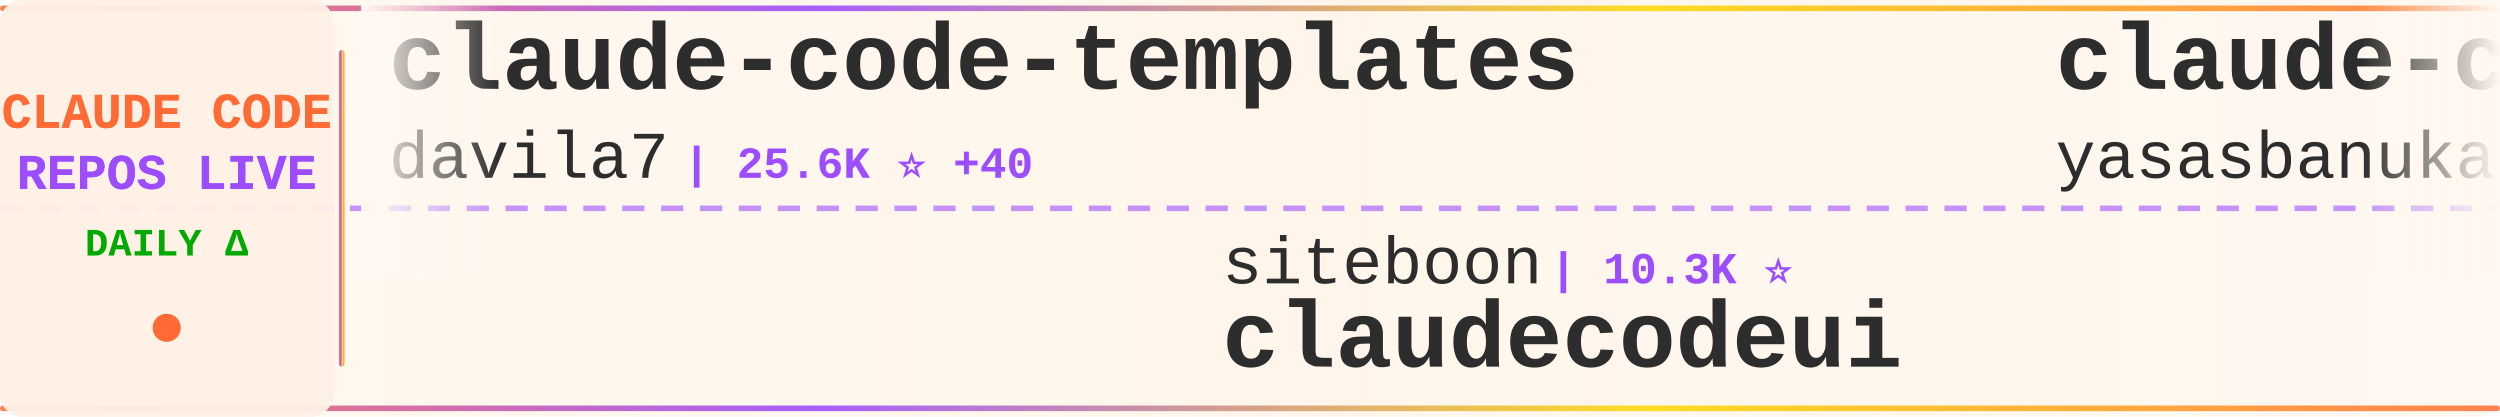
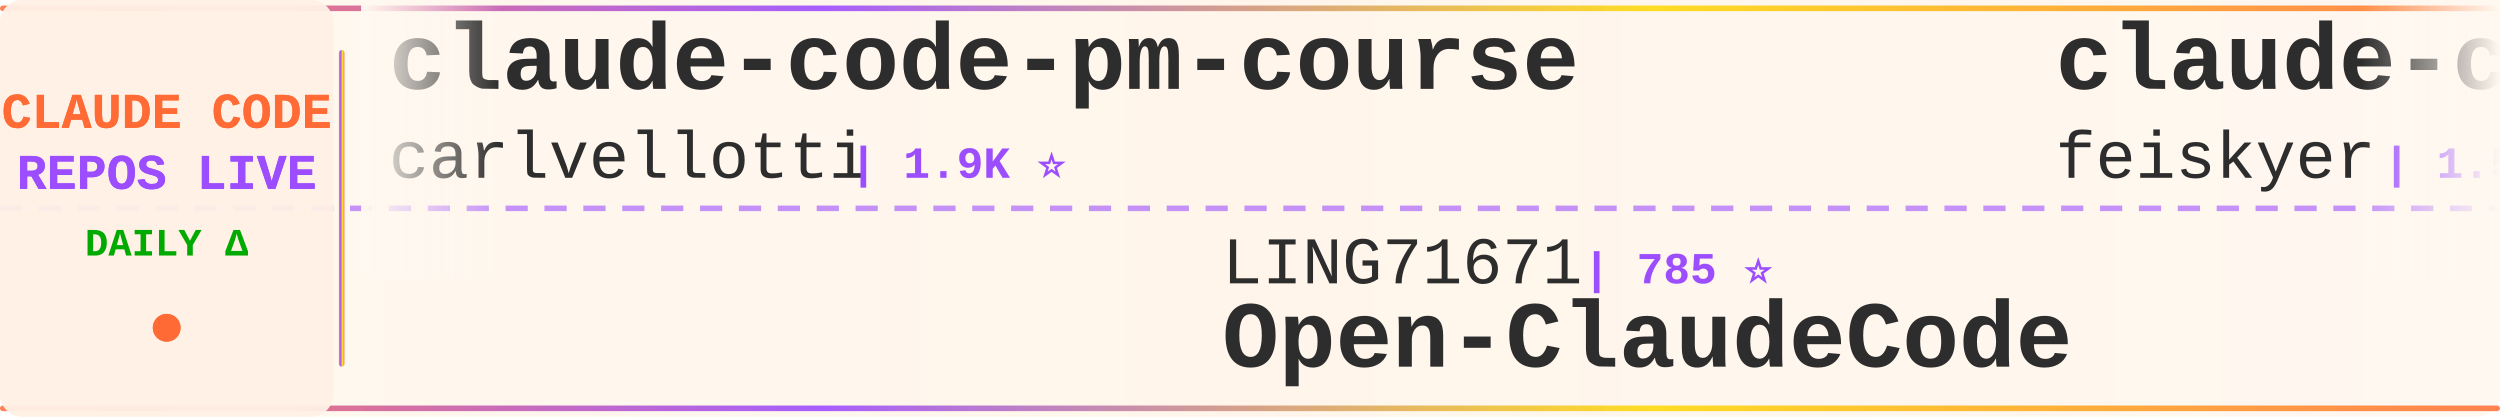
<svg xmlns="http://www.w3.org/2000/svg" width="900" height="150">
  <defs>
    <linearGradient id="tickerBg" x1="0%" y1="0%" x2="100%" y2="0%">
      <stop offset="0%" style="stop-color:#fff8f0;stop-opacity:0.98" />
      <stop offset="50%" style="stop-color:#fff5eb;stop-opacity:1" />
      <stop offset="100%" style="stop-color:#fff8f0;stop-opacity:0.98" />
    </linearGradient>
    <linearGradient id="borderGrad" x1="0%" y1="0%" x2="100%" y2="0%">
      <stop offset="0%" style="stop-color:#FF6B35;stop-opacity:0.85">
        <animate attributeName="stop-opacity" values="0.85;1;0.85" dur="2s" repeatCount="indefinite" />
      </stop>
      <stop offset="33%" style="stop-color:#9C4EFF;stop-opacity:0.9">
        <animate attributeName="stop-opacity" values="0.9;1;0.9" dur="2.2s" repeatCount="indefinite" />
      </stop>
      <stop offset="66%" style="stop-color:#FFD700;stop-opacity:0.85">
        <animate attributeName="stop-opacity" values="0.85;1;0.85" dur="1.8s" repeatCount="indefinite" />
      </stop>
      <stop offset="100%" style="stop-color:#FF6B35;stop-opacity:0.85">
        <animate attributeName="stop-opacity" values="0.85;1;0.85" dur="2s" repeatCount="indefinite" />
      </stop>
    </linearGradient>
    <filter id="textGlow">
      <feGaussianBlur stdDeviation="0.15" result="coloredBlur" />
      <feMerge>
        <feMergeNode in="coloredBlur" />
        <feMergeNode in="SourceGraphic" />
      </feMerge>
    </filter>
    <filter id="metricGlow">
      <feGaussianBlur stdDeviation="0.2" result="coloredBlur" />
      <feMerge>
        <feMergeNode in="coloredBlur" />
        <feMergeNode in="SourceGraphic" />
      </feMerge>
    </filter>
    <linearGradient id="leftFade" x1="0%" y1="0%" x2="100%" y2="0%">
      <stop offset="0%" style="stop-color:#fff8f0;stop-opacity:1" />
      <stop offset="100%" style="stop-color:#fff8f0;stop-opacity:0" />
    </linearGradient>
    <linearGradient id="rightFade" x1="0%" y1="0%" x2="100%" y2="0%">
      <stop offset="0%" style="stop-color:#fff8f0;stop-opacity:0" />
      <stop offset="100%" style="stop-color:#fff8f0;stop-opacity:1" />
    </linearGradient>
  </defs>
  <rect width="900" height="150" fill="url(#tickerBg)" rx="8" />
  <rect x="0" y="2" width="900" height="2" fill="url(#borderGrad)" rx="1" />
  <rect x="0" y="146" width="900" height="2" fill="url(#borderGrad)" rx="1" />
  <line x1="0" y1="75" x2="900" y2="75" stroke="#9C4EFF" stroke-width="2" stroke-dasharray="8 6" opacity="0.6" />
  <rect x="0" y="0" width="120" height="150" fill="#fff0e6" opacity="0.95" rx="8" />
  <text x="60" y="46" font-family="'Courier New', monospace" font-size="18" font-weight="bold" fill="#FF6B35" text-anchor="middle" filter="url(#textGlow)">
    CLAUDE CODE
  </text>
  <text x="60" y="68" font-family="'Courier New', monospace" font-size="18" font-weight="bold" fill="#9C4EFF" text-anchor="middle" filter="url(#textGlow)">
    REPOS LIVE
  </text>
  <text x="60" y="92" font-family="'Courier New', monospace" font-size="14" font-weight="bold" fill="#00aa00" text-anchor="middle">
    DAILY Δ
  </text>
  <circle cx="60" cy="118" r="5" fill="#FF6B35" filter="url(#metricGlow)">
    <animate attributeName="r" values="4;6;4" dur="1.5s" repeatCount="indefinite" />
    <animate attributeName="opacity" values="0.6;1;0.6" dur="1.5s" repeatCount="indefinite" />
  </circle>
  <rect x="122" y="18" width="2" height="114" fill="url(#borderGrad)" rx="1" />
  <clipPath id="tickerClip">
    <rect x="130" y="0" width="770" height="150" />
  </clipPath>
  <g clip-path="url(#tickerClip)">
    <g id="tickerItems">
      <animateTransform attributeName="transform" attributeType="XML" type="translate" from="0 0" to="-3000 0" dur="54s" repeatCount="indefinite" />
      <g transform="translate(0, 0)">
-         <text x="140" y="32" font-family="'Courier New', monospace" font-size="34" font-weight="bold" fill="#2d2d2d">claude-code-templates</text>
-         <text x="140" y="64" font-family="'Courier New', monospace" font-size="24" font-weight="normal" fill="#2d2d2d" opacity="1.0">davila7</text>
-         <text x="246" y="64" font-family="'Courier New', monospace" font-size="16" font-weight="bold" fill="#9C4EFF"> | 25.6K ⭐ +40</text>
+         <text x="140" y="32" font-family="'Courier New', monospace" font-size="34" font-weight="bold" fill="#2d2d2d">claude-code-pm-course</text>
+         <text x="140" y="64" font-family="'Courier New', monospace" font-size="24" font-weight="normal" fill="#2d2d2d" opacity="1.0">carlvellotti</text>
+         <text x="306" y="64" font-family="'Courier New', monospace" font-size="16" font-weight="bold" fill="#9C4EFF"> | 1.9K ⭐</text>
      </g>
      <g transform="translate(300, 0)">
-         <text x="140" y="102" font-family="'Courier New', monospace" font-size="24" font-weight="normal" fill="#2d2d2d" opacity="1.0">siteboon</text>
-         <text x="258" y="102" font-family="'Courier New', monospace" font-size="16" font-weight="bold" fill="#9C4EFF"> | 10.3K ⭐</text>
-         <text x="140" y="132" font-family="'Courier New', monospace" font-size="34" font-weight="bold" fill="#2d2d2d">claudecodeui</text>
+         <text x="140" y="102" font-family="'Courier New', monospace" font-size="24" font-weight="normal" fill="#2d2d2d" opacity="1.0">LING71671</text>
+         <text x="270" y="102" font-family="'Courier New', monospace" font-size="16" font-weight="bold" fill="#9C4EFF"> | 785 ⭐</text>
+         <text x="140" y="132" font-family="'Courier New', monospace" font-size="34" font-weight="bold" fill="#2d2d2d">Open-ClaudeCode</text>
      </g>
      <g transform="translate(600, 0)">
-         <text x="140" y="32" font-family="'Courier New', monospace" font-size="34" font-weight="bold" fill="#2d2d2d">claude-code</text>
-         <text x="140" y="64" font-family="'Courier New', monospace" font-size="24" font-weight="normal" fill="#2d2d2d" opacity="1.0">yasasbanukaofficial</text>
-         <text x="390" y="64" font-family="'Courier New', monospace" font-size="16" font-weight="bold" fill="#9C4EFF"> | 2.9K ⭐ +6</text>
+         <text x="140" y="32" font-family="'Courier New', monospace" font-size="34" font-weight="bold" fill="#2d2d2d">claude-code-settings</text>
+         <text x="140" y="64" font-family="'Courier New', monospace" font-size="24" font-weight="normal" fill="#2d2d2d" opacity="1.0">feiskyer</text>
+         <text x="258" y="64" font-family="'Courier New', monospace" font-size="16" font-weight="bold" fill="#9C4EFF"> | 1.5K ⭐</text>
      </g>
      <g transform="translate(900, 0)">
-         <text x="140" y="102" font-family="'Courier New', monospace" font-size="24" font-weight="normal" fill="#2d2d2d" opacity="1.0">zebbern</text>
-         <text x="246" y="102" font-family="'Courier New', monospace" font-size="16" font-weight="bold" fill="#9C4EFF"> | 4.0K ⭐ +1</text>
-         <text x="140" y="132" font-family="'Courier New', monospace" font-size="34" font-weight="bold" fill="#2d2d2d">claude-code-guide</text>
+         <text x="140" y="102" font-family="'Courier New', monospace" font-size="24" font-weight="normal" fill="#2d2d2d" opacity="1.0">forrestchang</text>
+         <text x="306" y="102" font-family="'Courier New', monospace" font-size="16" font-weight="bold" fill="#9C4EFF"> | 94.1K ⭐ -2</text>
+         <text x="140" y="132" font-family="'Courier New', monospace" font-size="34" font-weight="bold" fill="#2d2d2d">andrej-karpathy-skills</text>
      </g>
      <g transform="translate(1200, 0)">
-         <text x="140" y="32" font-family="'Courier New', monospace" font-size="34" font-weight="bold" fill="#2d2d2d">Claude-Code-Source-Study</text>
-         <text x="140" y="64" font-family="'Courier New', monospace" font-size="24" font-weight="normal" fill="#2d2d2d" opacity="1.0">luyao618</text>
-         <text x="258" y="64" font-family="'Courier New', monospace" font-size="16" font-weight="bold" fill="#9C4EFF"> | 1.2K ⭐ +6</text>
+         <text x="140" y="32" font-family="'Courier New', monospace" font-size="34" font-weight="bold" fill="#2d2d2d">claude-code-local</text>
+         <text x="140" y="64" font-family="'Courier New', monospace" font-size="24" font-weight="normal" fill="#2d2d2d" opacity="1.0">nicedreamzapp</text>
+         <text x="318" y="64" font-family="'Courier New', monospace" font-size="16" font-weight="bold" fill="#9C4EFF"> | 2.3K ⭐</text>
      </g>
      <g transform="translate(1500, 0)">
-         <text x="140" y="102" font-family="'Courier New', monospace" font-size="24" font-weight="normal" fill="#2d2d2d" opacity="1.0">pengchengneo</text>
-         <text x="306" y="102" font-family="'Courier New', monospace" font-size="16" font-weight="bold" fill="#9C4EFF"> | 1.3K ⭐ +5</text>
-         <text x="140" y="132" font-family="'Courier New', monospace" font-size="34" font-weight="bold" fill="#2d2d2d">Claude-Code</text>
+         <text x="140" y="102" font-family="'Courier New', monospace" font-size="24" font-weight="normal" fill="#2d2d2d" opacity="1.0">alex000kim</text>
+         <text x="282" y="102" font-family="'Courier New', monospace" font-size="16" font-weight="bold" fill="#9C4EFF"> | 220 ⭐</text>
+         <text x="140" y="132" font-family="'Courier New', monospace" font-size="34" font-weight="bold" fill="#2d2d2d">claude-code</text>
      </g>
      <g transform="translate(1800, 0)">
-         <text x="140" y="32" font-family="'Courier New', monospace" font-size="34" font-weight="bold" fill="#2d2d2d">Claude-Code-Usage-Monito...</text>
-         <text x="140" y="64" font-family="'Courier New', monospace" font-size="24" font-weight="normal" fill="#2d2d2d" opacity="1.0">Maciek-roboblog</text>
-         <text x="342" y="64" font-family="'Courier New', monospace" font-size="16" font-weight="bold" fill="#9C4EFF"> | 7.8K ⭐ +3</text>
+         <text x="140" y="32" font-family="'Courier New', monospace" font-size="34" font-weight="bold" fill="#2d2d2d">claude_code_bridge</text>
+         <text x="140" y="64" font-family="'Courier New', monospace" font-size="24" font-weight="normal" fill="#2d2d2d" opacity="1.0">bfly123</text>
+         <text x="246" y="64" font-family="'Courier New', monospace" font-size="16" font-weight="bold" fill="#9C4EFF"> | 2.4K ⭐</text>
      </g>
      <g transform="translate(2100, 0)">
-         <text x="140" y="102" font-family="'Courier New', monospace" font-size="24" font-weight="normal" fill="#2d2d2d" opacity="1.0">1rgs</text>
-         <text x="210" y="102" font-family="'Courier New', monospace" font-size="16" font-weight="bold" fill="#9C4EFF"> | 3.5K ⭐ +3</text>
-         <text x="140" y="132" font-family="'Courier New', monospace" font-size="34" font-weight="bold" fill="#2d2d2d">claude-code-proxy</text>
+         <text x="140" y="102" font-family="'Courier New', monospace" font-size="24" font-weight="normal" fill="#2d2d2d" opacity="1.0">alirezarezvani</text>
+         <text x="330" y="102" font-family="'Courier New', monospace" font-size="16" font-weight="bold" fill="#9C4EFF"> | 12.9K ⭐</text>
+         <text x="140" y="132" font-family="'Courier New', monospace" font-size="34" font-weight="bold" fill="#2d2d2d">claude-skills</text>
      </g>
      <g transform="translate(2400, 0)">
-         <text x="140" y="32" font-family="'Courier New', monospace" font-size="34" font-weight="bold" fill="#2d2d2d">Claude-code</text>
-         <text x="140" y="64" font-family="'Courier New', monospace" font-size="24" font-weight="normal" fill="#2d2d2d" opacity="1.0">zstmfhy</text>
-         <text x="246" y="64" font-family="'Courier New', monospace" font-size="16" font-weight="bold" fill="#9C4EFF"> | 190 ⭐</text>
+         <text x="140" y="32" font-family="'Courier New', monospace" font-size="34" font-weight="bold" fill="#2d2d2d">claude-code-workflows</text>
+         <text x="140" y="64" font-family="'Courier New', monospace" font-size="24" font-weight="normal" fill="#2d2d2d" opacity="1.0">OneRedOak</text>
+         <text x="270" y="64" font-family="'Courier New', monospace" font-size="16" font-weight="bold" fill="#9C4EFF"> | 3.8K ⭐</text>
      </g>
      <g transform="translate(2700, 0)">
-         <text x="140" y="102" font-family="'Courier New', monospace" font-size="24" font-weight="normal" fill="#2d2d2d" opacity="1.0">huangserva</text>
-         <text x="282" y="102" font-family="'Courier New', monospace" font-size="16" font-weight="bold" fill="#9C4EFF"> | 565 ⭐</text>
-         <text x="140" y="132" font-family="'Courier New', monospace" font-size="34" font-weight="bold" fill="#2d2d2d">claude-code-cli</text>
+         <text x="140" y="102" font-family="'Courier New', monospace" font-size="24" font-weight="normal" fill="#2d2d2d" opacity="1.0">shareAI-lab</text>
+         <text x="294" y="102" font-family="'Courier New', monospace" font-size="16" font-weight="bold" fill="#9C4EFF"> | 57.0K ⭐</text>
+         <text x="140" y="132" font-family="'Courier New', monospace" font-size="34" font-weight="bold" fill="#2d2d2d">learn-claude-code</text>
      </g>
      <g transform="translate(3000, 0)">
-         <text x="140" y="32" font-family="'Courier New', monospace" font-size="34" font-weight="bold" fill="#2d2d2d">claude-code-templates</text>
-         <text x="140" y="64" font-family="'Courier New', monospace" font-size="24" font-weight="normal" fill="#2d2d2d" opacity="1.0">davila7</text>
-         <text x="246" y="64" font-family="'Courier New', monospace" font-size="16" font-weight="bold" fill="#9C4EFF"> | 25.6K ⭐ +40</text>
+         <text x="140" y="32" font-family="'Courier New', monospace" font-size="34" font-weight="bold" fill="#2d2d2d">claude-code-pm-course</text>
+         <text x="140" y="64" font-family="'Courier New', monospace" font-size="24" font-weight="normal" fill="#2d2d2d" opacity="1.0">carlvellotti</text>
+         <text x="306" y="64" font-family="'Courier New', monospace" font-size="16" font-weight="bold" fill="#9C4EFF"> | 1.9K ⭐</text>
      </g>
      <g transform="translate(3300, 0)">
-         <text x="140" y="102" font-family="'Courier New', monospace" font-size="24" font-weight="normal" fill="#2d2d2d" opacity="1.0">siteboon</text>
-         <text x="258" y="102" font-family="'Courier New', monospace" font-size="16" font-weight="bold" fill="#9C4EFF"> | 10.3K ⭐</text>
-         <text x="140" y="132" font-family="'Courier New', monospace" font-size="34" font-weight="bold" fill="#2d2d2d">claudecodeui</text>
+         <text x="140" y="102" font-family="'Courier New', monospace" font-size="24" font-weight="normal" fill="#2d2d2d" opacity="1.0">LING71671</text>
+         <text x="270" y="102" font-family="'Courier New', monospace" font-size="16" font-weight="bold" fill="#9C4EFF"> | 785 ⭐</text>
+         <text x="140" y="132" font-family="'Courier New', monospace" font-size="34" font-weight="bold" fill="#2d2d2d">Open-ClaudeCode</text>
      </g>
      <g transform="translate(3600, 0)">
-         <text x="140" y="32" font-family="'Courier New', monospace" font-size="34" font-weight="bold" fill="#2d2d2d">claude-code</text>
-         <text x="140" y="64" font-family="'Courier New', monospace" font-size="24" font-weight="normal" fill="#2d2d2d" opacity="1.0">yasasbanukaofficial</text>
-         <text x="390" y="64" font-family="'Courier New', monospace" font-size="16" font-weight="bold" fill="#9C4EFF"> | 2.9K ⭐ +6</text>
+         <text x="140" y="32" font-family="'Courier New', monospace" font-size="34" font-weight="bold" fill="#2d2d2d">claude-code-settings</text>
+         <text x="140" y="64" font-family="'Courier New', monospace" font-size="24" font-weight="normal" fill="#2d2d2d" opacity="1.0">feiskyer</text>
+         <text x="258" y="64" font-family="'Courier New', monospace" font-size="16" font-weight="bold" fill="#9C4EFF"> | 1.5K ⭐</text>
      </g>
      <g transform="translate(3900, 0)">
-         <text x="140" y="102" font-family="'Courier New', monospace" font-size="24" font-weight="normal" fill="#2d2d2d" opacity="1.0">zebbern</text>
-         <text x="246" y="102" font-family="'Courier New', monospace" font-size="16" font-weight="bold" fill="#9C4EFF"> | 4.0K ⭐ +1</text>
-         <text x="140" y="132" font-family="'Courier New', monospace" font-size="34" font-weight="bold" fill="#2d2d2d">claude-code-guide</text>
+         <text x="140" y="102" font-family="'Courier New', monospace" font-size="24" font-weight="normal" fill="#2d2d2d" opacity="1.0">forrestchang</text>
+         <text x="306" y="102" font-family="'Courier New', monospace" font-size="16" font-weight="bold" fill="#9C4EFF"> | 94.1K ⭐ -2</text>
+         <text x="140" y="132" font-family="'Courier New', monospace" font-size="34" font-weight="bold" fill="#2d2d2d">andrej-karpathy-skills</text>
      </g>
    </g>
  </g>
  <rect x="130" y="0" width="50" height="100" fill="url(#leftFade)" />
  <rect x="850" y="0" width="50" height="100" fill="url(#rightFade)" />
</svg>
